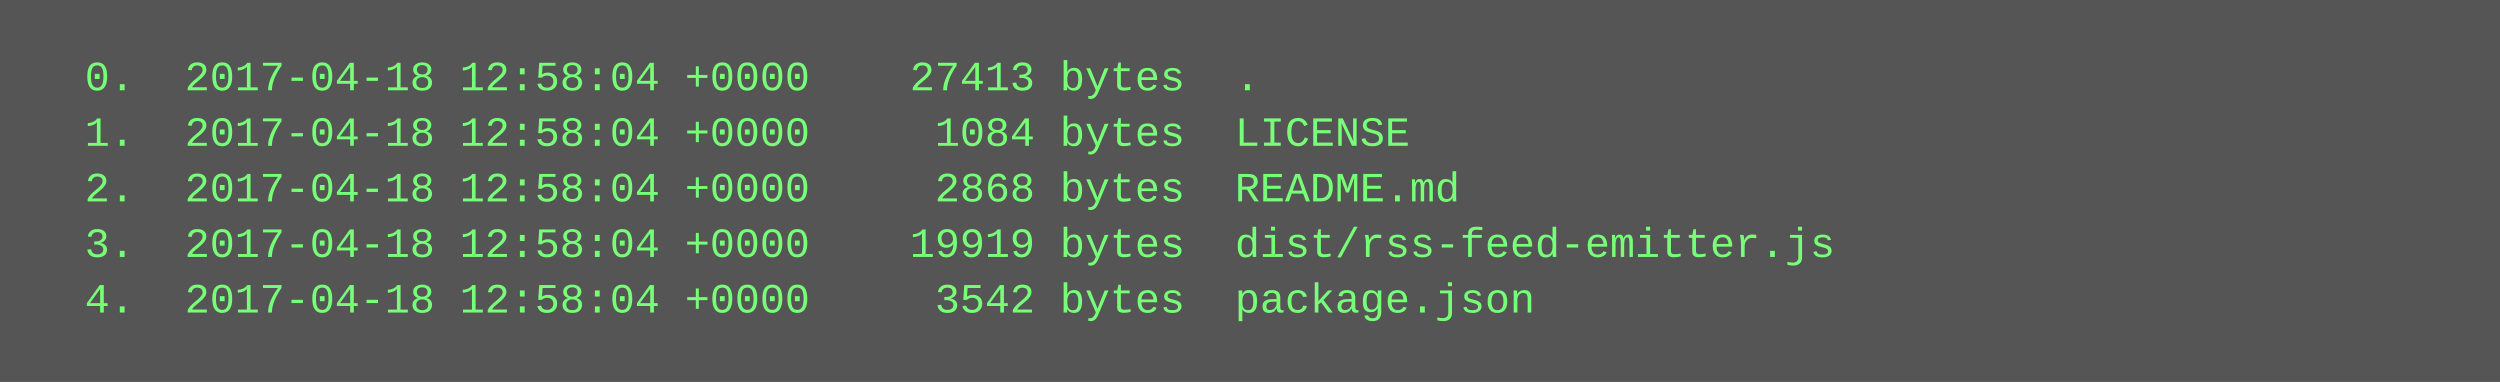
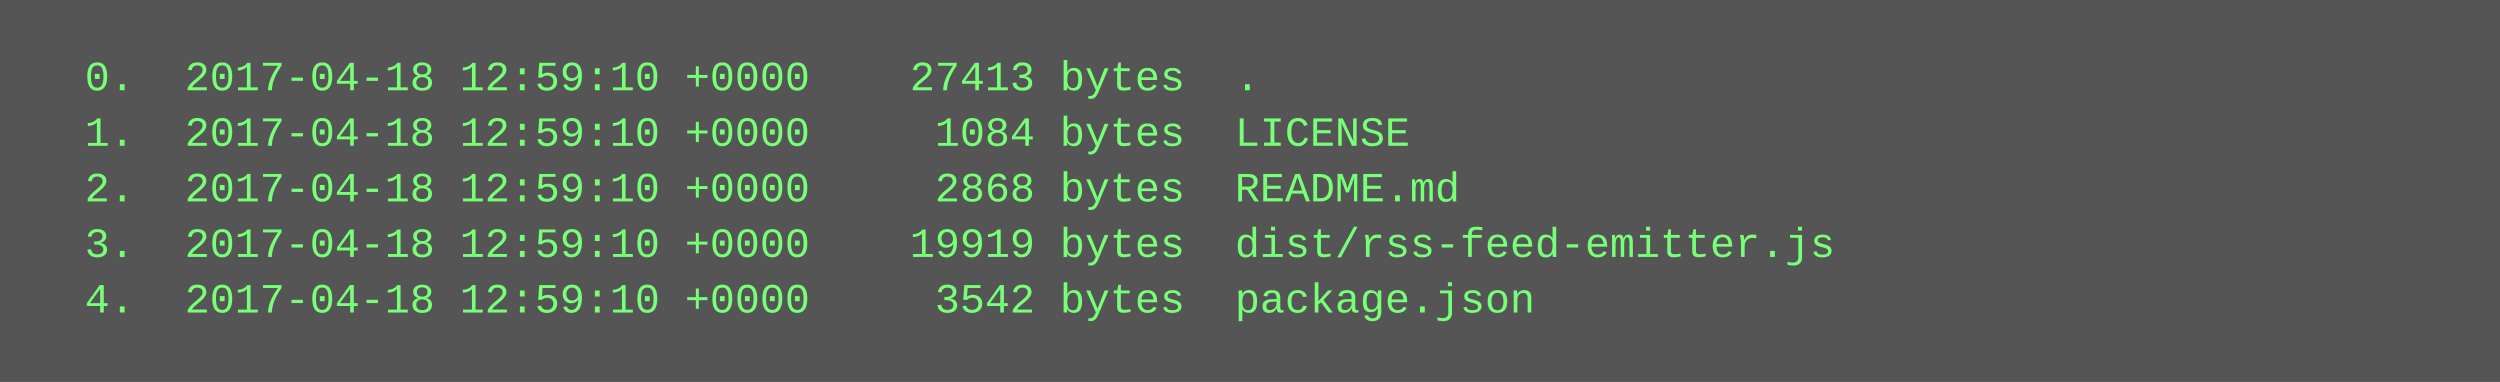
<svg xmlns="http://www.w3.org/2000/svg" height="110" width="720">
  <rect height="110" fill="#555" width="720" />
  <text fill="#7f7" font-family="Courier New" font-size="12" xml:space="preserve">
-     <tspan x="10" y="26">  0.  2017-04-18 12:58:04 +0000    27413 bytes  .</tspan>
-     <tspan x="10" y="42">  1.  2017-04-18 12:58:04 +0000     1084 bytes  LICENSE</tspan>
-     <tspan x="10" y="58">  2.  2017-04-18 12:58:04 +0000     2868 bytes  README.md</tspan>
-     <tspan x="10" y="74">  3.  2017-04-18 12:58:04 +0000    19919 bytes  dist/rss-feed-emitter.js</tspan>
-     <tspan x="10" y="90">  4.  2017-04-18 12:58:04 +0000     3542 bytes  package.json</tspan>
+     <tspan x="10" y="26">  0.  2017-04-18 12:59:10 +0000    27413 bytes  .</tspan>
+     <tspan x="10" y="42">  1.  2017-04-18 12:59:10 +0000     1084 bytes  LICENSE</tspan>
+     <tspan x="10" y="58">  2.  2017-04-18 12:59:10 +0000     2868 bytes  README.md</tspan>
+     <tspan x="10" y="74">  3.  2017-04-18 12:59:10 +0000    19919 bytes  dist/rss-feed-emitter.js</tspan>
+     <tspan x="10" y="90">  4.  2017-04-18 12:59:10 +0000     3542 bytes  package.json</tspan>
  </text>
</svg>
